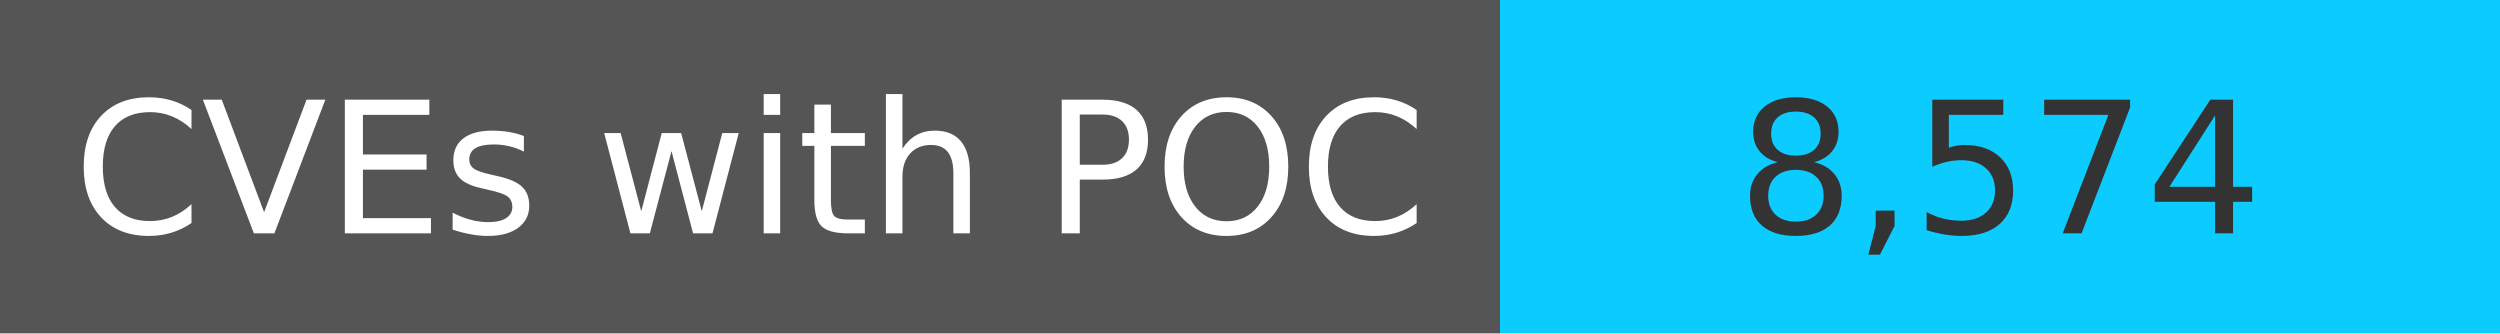
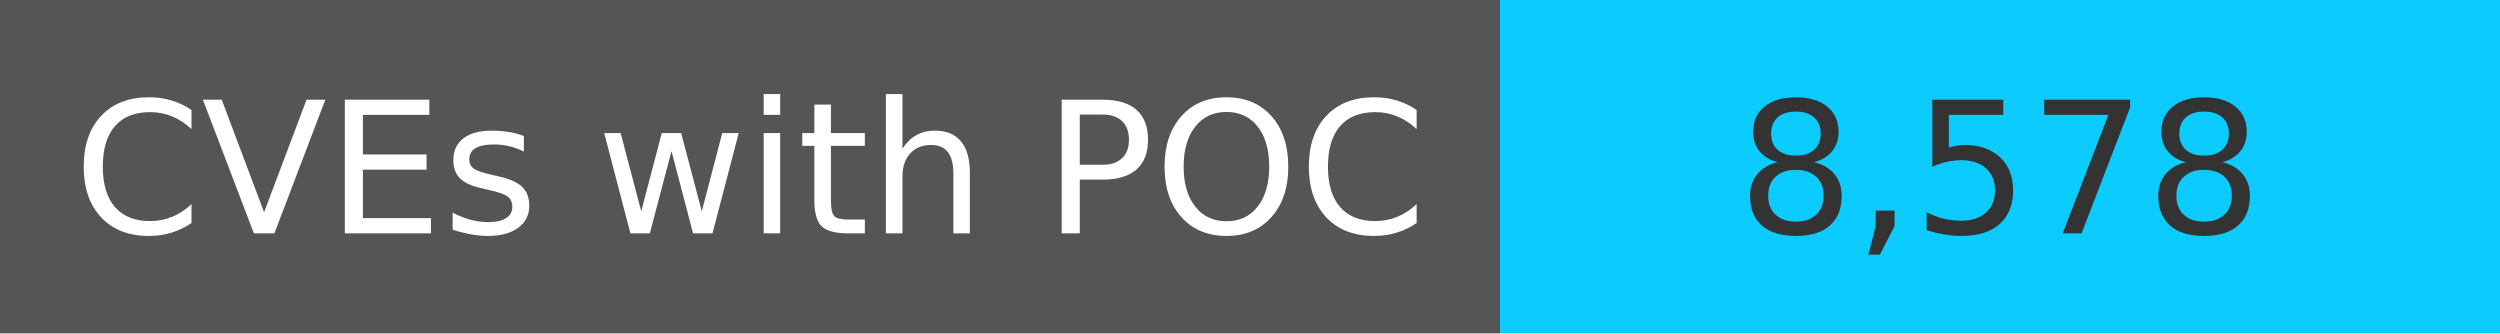
<svg xmlns="http://www.w3.org/2000/svg" width="150" height="20" role="img">
  <linearGradient id="s" x2="0" y2="100%">
    <stop offset="0" stop-color="#bbb" stop-opacity=".1" />
    <stop offset="1" stop-opacity=".1" />
  </linearGradient>
  <g>
    <rect width="90" height="20" fill="#555" />
    <rect x="90" width="267" height="20" fill="#0cccff" />
  </g>
  <g fill="#fff" text-anchor="middle" font-family="Verdana,Geneva,DejaVu Sans,sans-serif" text-rendering="geometricPrecision" font-size="110">
    <text x="450" y="140" transform="scale(.1)" fill="#fff">
            CVEs with POC
        </text>
    <text x="1200" y="140" transform="scale(.1)" fill="#333">
-             8,574
+             8,578
        </text>
  </g>
</svg>
